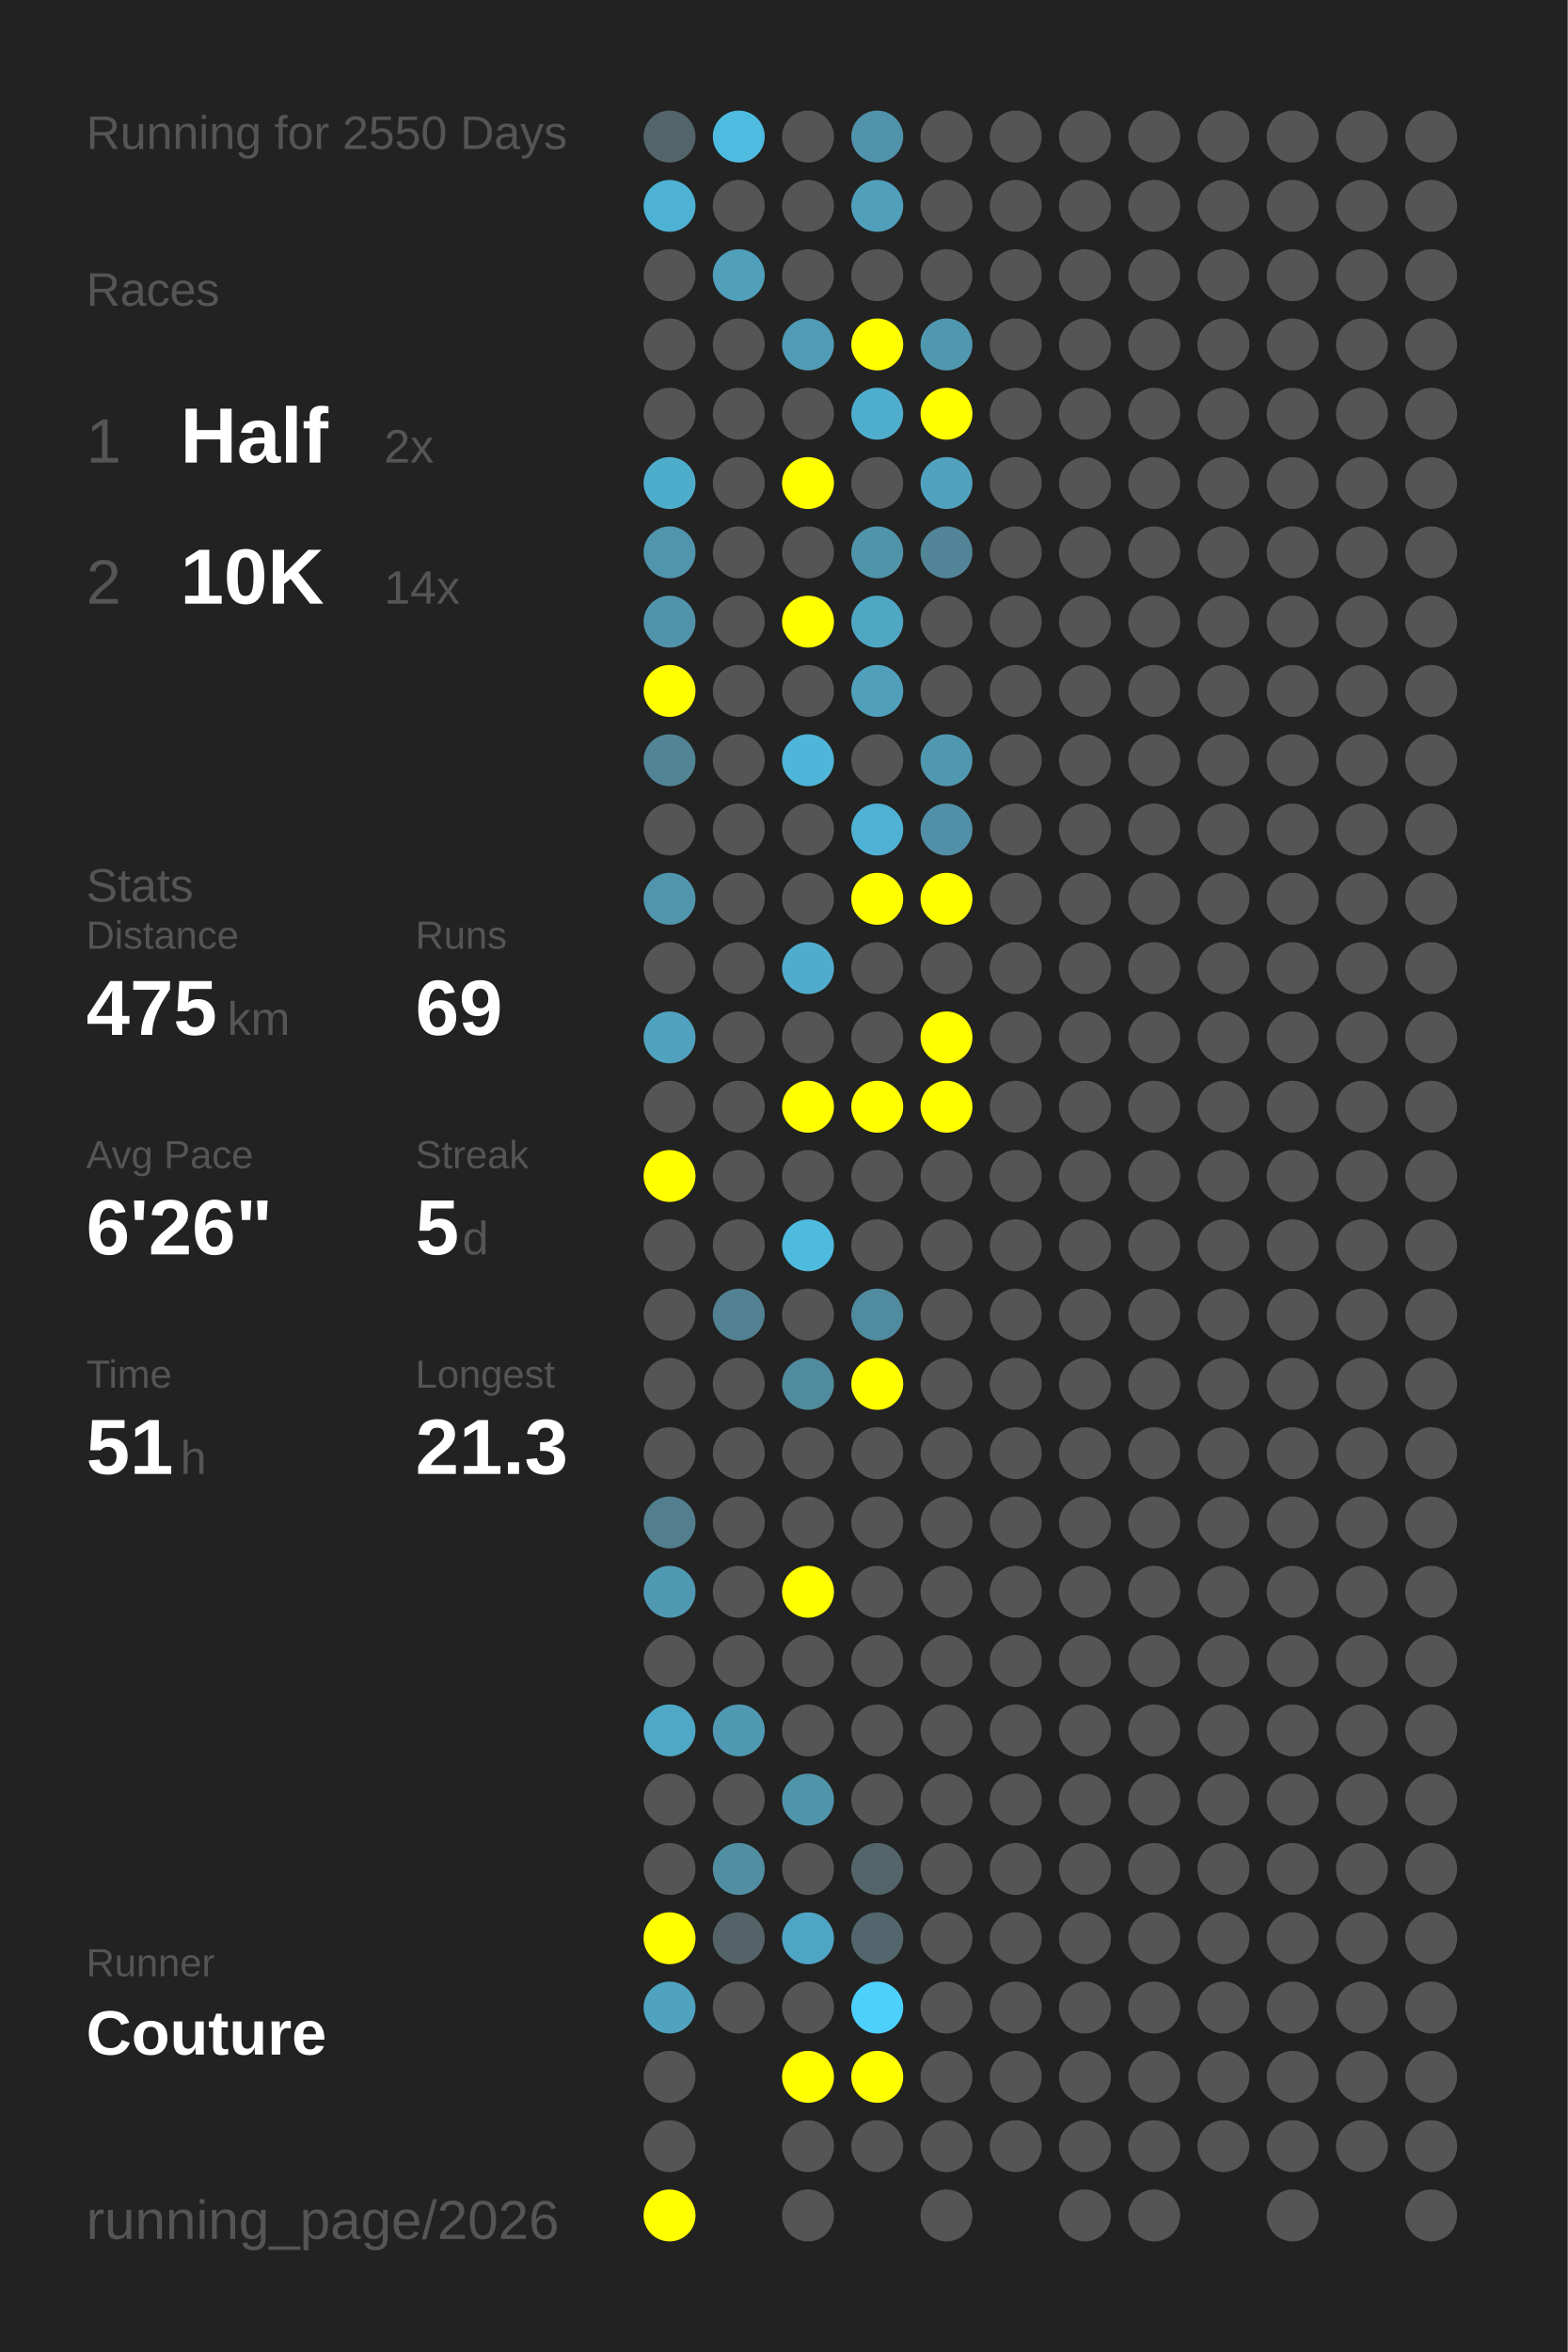
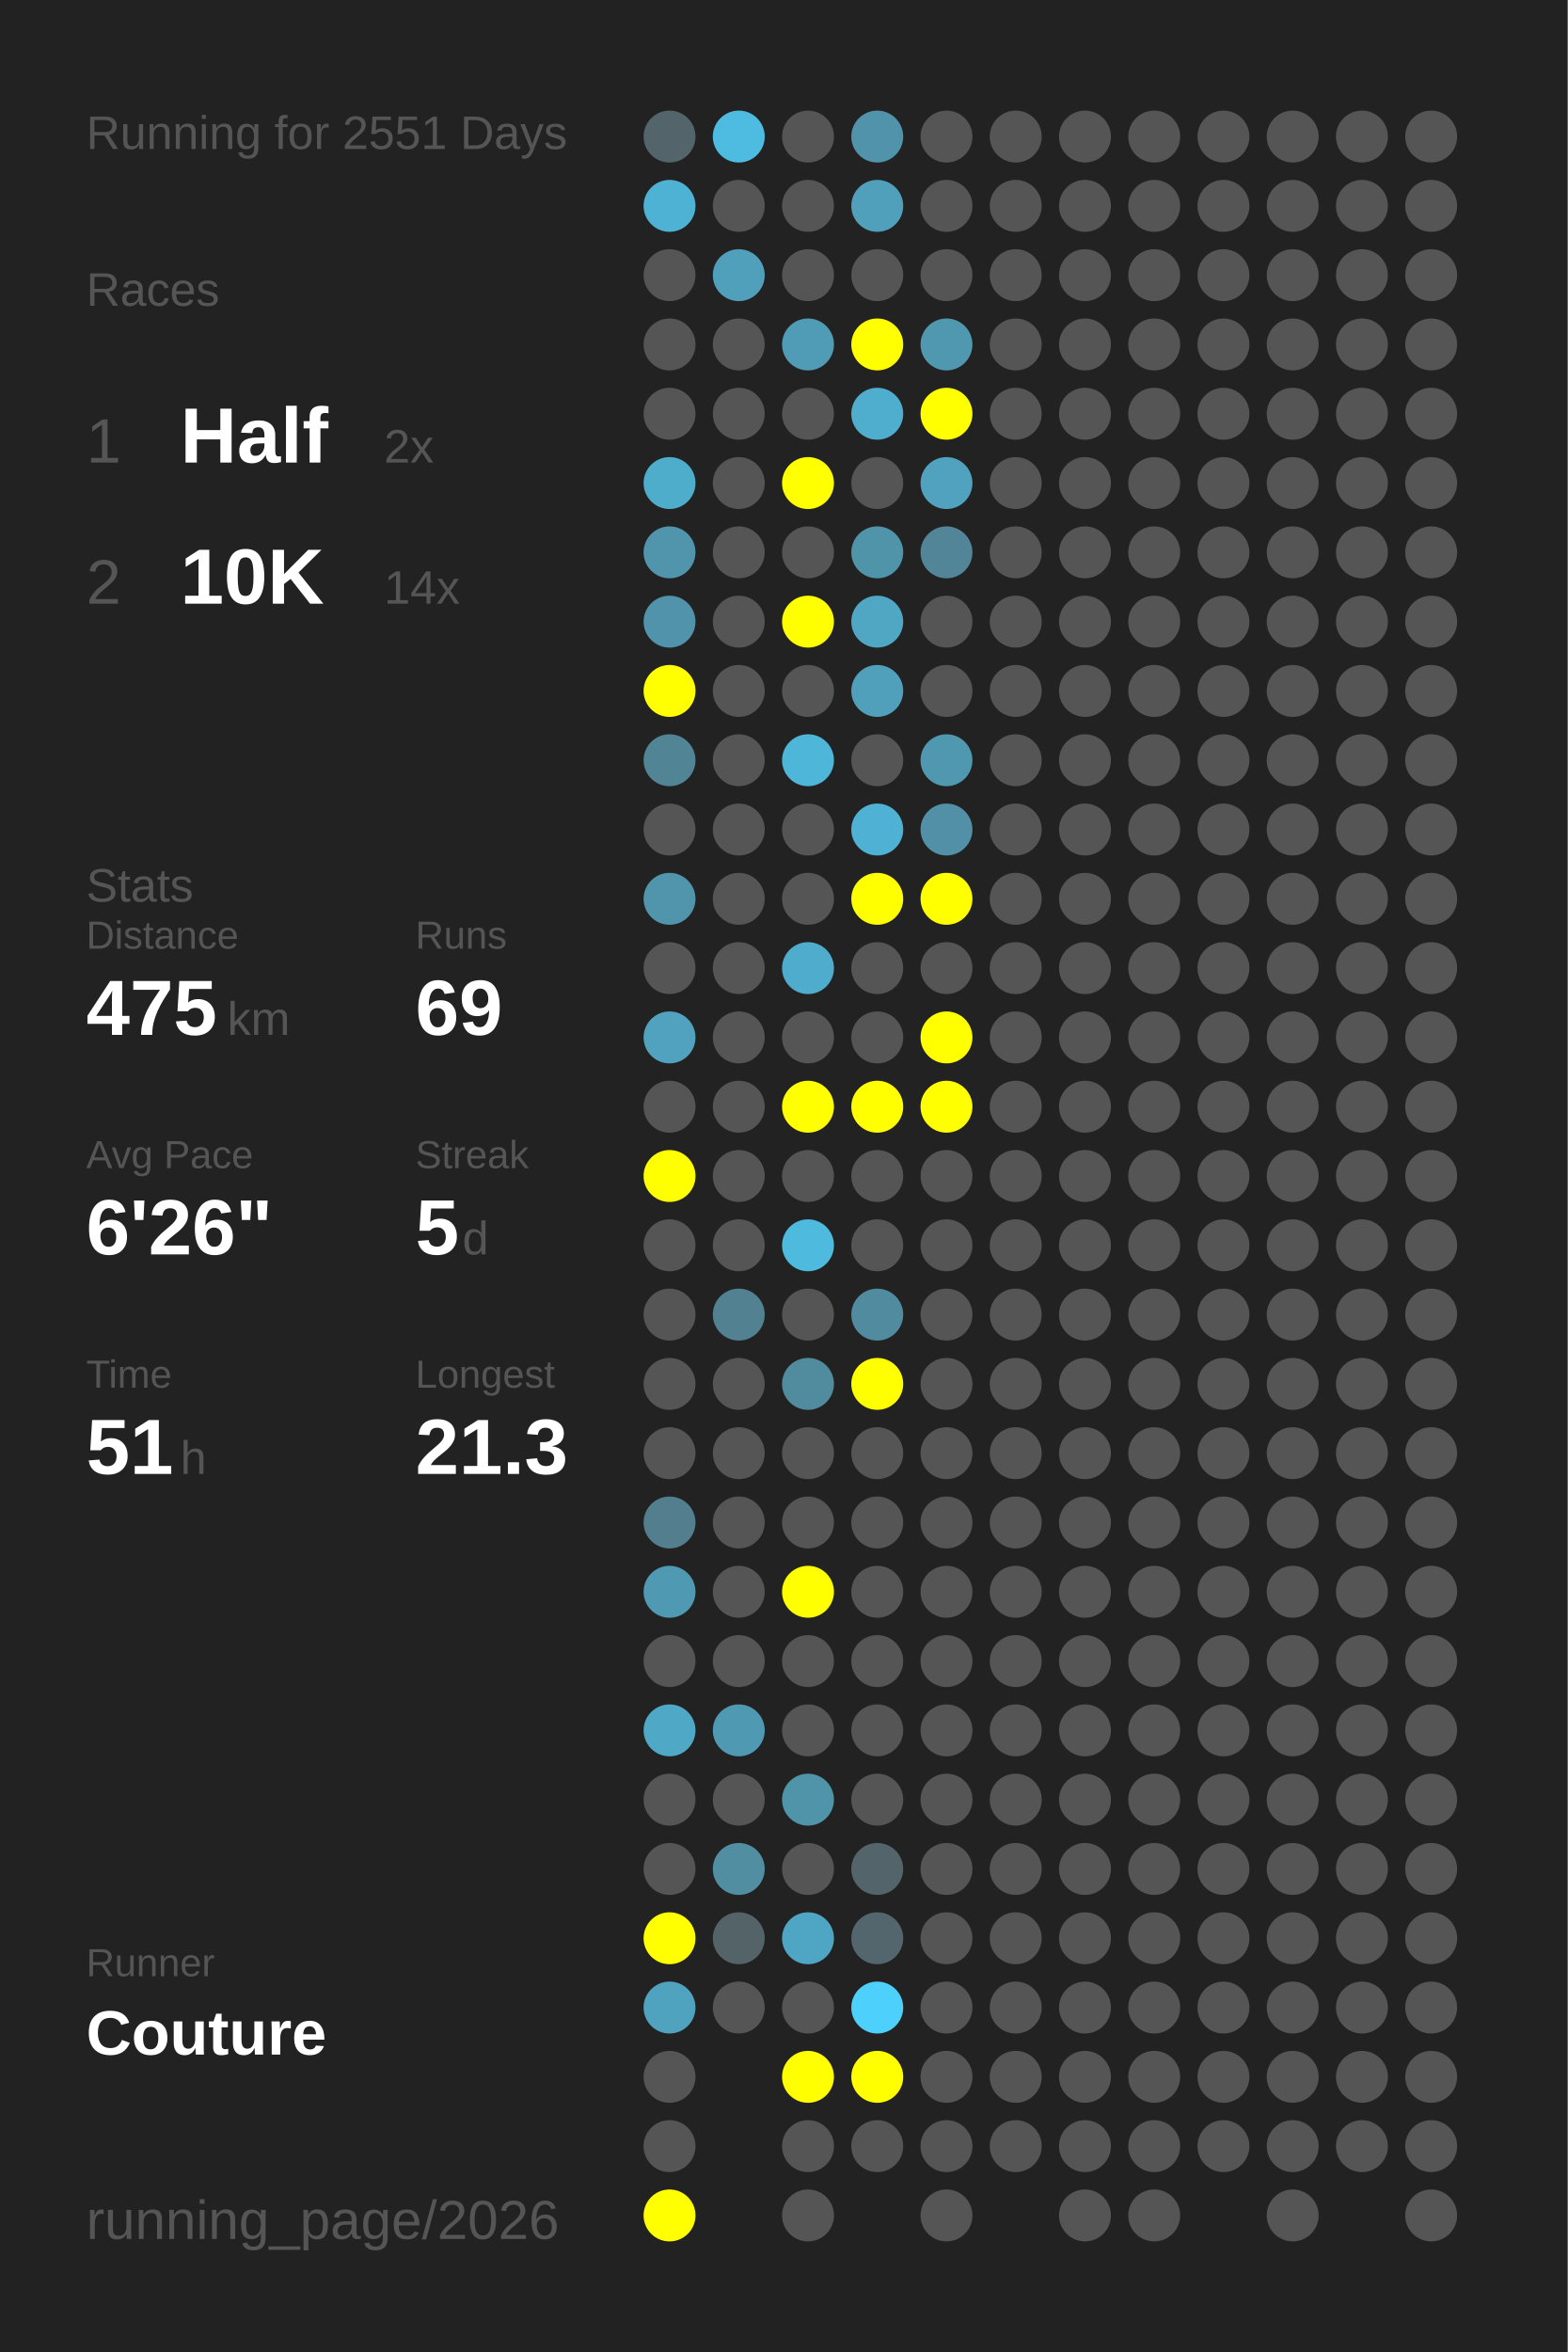
<svg xmlns="http://www.w3.org/2000/svg" baseProfile="full" height="300mm" version="1.1" viewBox="0,0,200,300" width="200mm">
  <defs />
  <rect fill="#222222" height="300" width="200" x="0" y="0" />
-   <text fill="#555555" style="font-size:6px; font-family:Arial;" x="11" y="19">Running for 2550 Days</text>
+   <text fill="#555555" style="font-size:6px; font-family:Arial;" x="11" y="19">Running for 2551 Days</text>
  <text fill="#555555" style="font-size:6px; font-family:Arial;" x="11" y="39">Races</text>
  <text fill="#555555" style="font-size:8px; font-family:Arial;" x="11" y="59">1</text>
  <text fill="#FFFFFF" style="font-size:10px; font-family:Arial; font-weight:bold;" x="23" y="59">Half</text>
  <text fill="#555555" style="font-size:6px; font-family:Arial;" x="49" y="59">2x</text>
  <text fill="#555555" style="font-size:8px; font-family:Arial;" x="11" y="77">2</text>
  <text fill="#FFFFFF" style="font-size:10px; font-family:Arial; font-weight:bold;" x="23" y="77">10K</text>
  <text fill="#555555" style="font-size:6px; font-family:Arial;" x="49" y="77">14x</text>
  <text fill="#555555" style="font-size:6px; font-family:Arial;" x="11" y="115">Stats</text>
  <text fill="#555555" style="font-size:5px; font-family:Arial;" x="11" y="121">Distance</text>
  <text fill="#FFFFFF" style="font-size:10px; font-family:Arial; font-weight:bold;" x="11" y="132">475</text>
  <text fill="#555555" style="font-size:6px; font-family:Arial;" x="29" y="132">km</text>
  <text fill="#555555" style="font-size:5px; font-family:Arial;" x="53" y="121">Runs</text>
  <text fill="#FFFFFF" style="font-size:10px; font-family:Arial; font-weight:bold;" x="53" y="132">69</text>
  <text fill="#555555" style="font-size:5px; font-family:Arial;" x="11" y="149">Avg Pace</text>
  <text fill="#FFFFFF" style="font-size:10px; font-family:Arial; font-weight:bold;" x="11" y="160">6'26"</text>
  <text fill="#555555" style="font-size:5px; font-family:Arial;" x="53" y="149">Streak</text>
  <text fill="#FFFFFF" style="font-size:10px; font-family:Arial; font-weight:bold;" x="53" y="160">5</text>
  <text fill="#555555" style="font-size:6px; font-family:Arial;" x="59" y="160">d</text>
  <text fill="#555555" style="font-size:5px; font-family:Arial;" x="11" y="177">Time</text>
  <text fill="#FFFFFF" style="font-size:10px; font-family:Arial; font-weight:bold;" x="11" y="188">51</text>
  <text fill="#555555" style="font-size:6px; font-family:Arial;" x="23" y="188">h</text>
  <text fill="#555555" style="font-size:5px; font-family:Arial;" x="53" y="177">Longest</text>
  <text fill="#FFFFFF" style="font-size:10px; font-family:Arial; font-weight:bold;" x="53" y="188">21.3</text>
  <text fill="#555555" style="font-size:5px; font-family:Arial;" x="11" y="252.065">Runner</text>
  <text fill="#FFFFFF" style="font-size:8px; font-family:Arial; font-weight:bold;" x="11" y="262.065">Couture</text>
  <text fill="#555555" style="font-size:7px; font-family:Arial;" x="11" y="285.581">running_page/2026</text>
  <circle cx="85.417" cy="17.419" fill="#53656a" r="3.312" />
  <circle cx="85.417" cy="26.258" fill="#4eb2d4" r="3.312" />
  <circle cx="85.417" cy="35.097" fill="#555555" r="3.312" />
  <circle cx="85.417" cy="43.935" fill="#555555" r="3.312" />
  <circle cx="85.417" cy="52.774" fill="#555555" r="3.312" />
  <circle cx="85.417" cy="61.613" fill="#4fadcc" r="3.312" />
  <circle cx="85.417" cy="70.452" fill="#5095ac" r="3.312" />
  <circle cx="85.417" cy="79.29" fill="#5093aa" r="3.312" />
  <circle cx="85.417" cy="88.129" fill="#FFFF00" r="3.312" />
  <circle cx="85.417" cy="96.968" fill="#518495" r="3.312" />
  <circle cx="85.417" cy="105.806" fill="#555555" r="3.312" />
  <circle cx="85.417" cy="114.645" fill="#5095ac" r="3.312" />
  <circle cx="85.417" cy="123.484" fill="#555555" r="3.312" />
  <circle cx="85.417" cy="132.323" fill="#50a2be" r="3.312" />
  <circle cx="85.417" cy="141.161" fill="#555555" r="3.312" />
  <circle cx="85.417" cy="150" fill="#FFFF00" r="3.312" />
  <circle cx="85.417" cy="158.839" fill="#555555" r="3.312" />
  <circle cx="85.417" cy="167.677" fill="#555555" r="3.312" />
  <circle cx="85.417" cy="176.516" fill="#555555" r="3.312" />
  <circle cx="85.417" cy="185.355" fill="#555555" r="3.312" />
  <circle cx="85.417" cy="194.194" fill="#527e8d" r="3.312" />
  <circle cx="85.417" cy="203.032" fill="#5099b2" r="3.312" />
  <circle cx="85.417" cy="211.871" fill="#555555" r="3.312" />
  <circle cx="85.417" cy="220.71" fill="#4fa8c6" r="3.312" />
  <circle cx="85.417" cy="229.548" fill="#555555" r="3.312" />
  <circle cx="85.417" cy="238.387" fill="#555555" r="3.312" />
  <circle cx="85.417" cy="247.226" fill="#FFFF00" r="3.312" />
  <circle cx="85.417" cy="256.065" fill="#4fa3bf" r="3.312" />
  <circle cx="85.417" cy="264.903" fill="#555555" r="3.312" />
  <circle cx="85.417" cy="273.742" fill="#555555" r="3.312" />
  <circle cx="85.417" cy="282.581" fill="#FFFF00" r="3.312" />
  <circle cx="94.25" cy="17.419" fill="#4ebce1" r="3.312" />
  <circle cx="94.25" cy="26.258" fill="#555555" r="3.312" />
  <circle cx="94.25" cy="35.097" fill="#50a0bb" r="3.312" />
  <circle cx="94.25" cy="43.935" fill="#555555" r="3.312" />
  <circle cx="94.25" cy="52.774" fill="#555555" r="3.312" />
  <circle cx="94.25" cy="61.613" fill="#555555" r="3.312" />
  <circle cx="94.25" cy="70.452" fill="#555555" r="3.312" />
  <circle cx="94.25" cy="79.29" fill="#555555" r="3.312" />
  <circle cx="94.25" cy="88.129" fill="#555555" r="3.312" />
  <circle cx="94.25" cy="96.968" fill="#555555" r="3.312" />
  <circle cx="94.25" cy="105.806" fill="#555555" r="3.312" />
  <circle cx="94.25" cy="114.645" fill="#555555" r="3.312" />
  <circle cx="94.25" cy="123.484" fill="#555555" r="3.312" />
  <circle cx="94.25" cy="132.323" fill="#555555" r="3.312" />
  <circle cx="94.25" cy="141.161" fill="#555555" r="3.312" />
  <circle cx="94.25" cy="150" fill="#555555" r="3.312" />
  <circle cx="94.25" cy="158.839" fill="#555555" r="3.312" />
  <circle cx="94.25" cy="167.677" fill="#528292" r="3.312" />
  <circle cx="94.25" cy="176.516" fill="#555555" r="3.312" />
  <circle cx="94.25" cy="185.355" fill="#555555" r="3.312" />
  <circle cx="94.25" cy="194.194" fill="#555555" r="3.312" />
  <circle cx="94.25" cy="203.032" fill="#555555" r="3.312" />
  <circle cx="94.25" cy="211.871" fill="#555555" r="3.312" />
  <circle cx="94.25" cy="220.71" fill="#5099b2" r="3.312" />
  <circle cx="94.25" cy="229.548" fill="#555555" r="3.312" />
  <circle cx="94.25" cy="238.387" fill="#518ea2" r="3.312" />
  <circle cx="94.25" cy="247.226" fill="#546368" r="3.312" />
  <circle cx="94.25" cy="256.065" fill="#555555" r="3.312" />
  <circle cx="103.083" cy="17.419" fill="#555555" r="3.312" />
  <circle cx="103.083" cy="26.258" fill="#555555" r="3.312" />
  <circle cx="103.083" cy="35.097" fill="#555555" r="3.312" />
  <circle cx="103.083" cy="43.935" fill="#509bb5" r="3.312" />
  <circle cx="103.083" cy="52.774" fill="#555555" r="3.312" />
  <circle cx="103.083" cy="61.613" fill="#FFFF00" r="3.312" />
  <circle cx="103.083" cy="70.452" fill="#555555" r="3.312" />
  <circle cx="103.083" cy="79.29" fill="#FFFF00" r="3.312" />
  <circle cx="103.083" cy="88.129" fill="#555555" r="3.312" />
  <circle cx="103.083" cy="96.968" fill="#4eb6d9" r="3.312" />
  <circle cx="103.083" cy="105.806" fill="#555555" r="3.312" />
  <circle cx="103.083" cy="114.645" fill="#555555" r="3.312" />
  <circle cx="103.083" cy="123.484" fill="#4faccc" r="3.312" />
  <circle cx="103.083" cy="132.323" fill="#555555" r="3.312" />
  <circle cx="103.083" cy="141.161" fill="#FFFF00" r="3.312" />
  <circle cx="103.083" cy="150" fill="#555555" r="3.312" />
  <circle cx="103.083" cy="158.839" fill="#4ebade" r="3.312" />
  <circle cx="103.083" cy="167.677" fill="#555555" r="3.312" />
  <circle cx="103.083" cy="176.516" fill="#518b9e" r="3.312" />
  <circle cx="103.083" cy="185.355" fill="#555555" r="3.312" />
  <circle cx="103.083" cy="194.194" fill="#555555" r="3.312" />
  <circle cx="103.083" cy="203.032" fill="#FFFF00" r="3.312" />
  <circle cx="103.083" cy="211.871" fill="#555555" r="3.312" />
  <circle cx="103.083" cy="220.71" fill="#555555" r="3.312" />
  <circle cx="103.083" cy="229.548" fill="#5094aa" r="3.312" />
  <circle cx="103.083" cy="238.387" fill="#555555" r="3.312" />
  <circle cx="103.083" cy="247.226" fill="#4fa6c4" r="3.312" />
  <circle cx="103.083" cy="256.065" fill="#555555" r="3.312" />
  <circle cx="103.083" cy="264.903" fill="#FFFF00" r="3.312" />
  <circle cx="103.083" cy="273.742" fill="#555555" r="3.312" />
  <circle cx="103.083" cy="282.581" fill="#555555" r="3.312" />
  <circle cx="111.917" cy="17.419" fill="#5093aa" r="3.312" />
  <circle cx="111.917" cy="26.258" fill="#50a0bc" r="3.312" />
  <circle cx="111.917" cy="35.097" fill="#555555" r="3.312" />
  <circle cx="111.917" cy="43.935" fill="#FFFF00" r="3.312" />
  <circle cx="111.917" cy="52.774" fill="#4faece" r="3.312" />
  <circle cx="111.917" cy="61.613" fill="#555555" r="3.312" />
  <circle cx="111.917" cy="70.452" fill="#5094aa" r="3.312" />
  <circle cx="111.917" cy="79.29" fill="#4fa7c4" r="3.312" />
  <circle cx="111.917" cy="88.129" fill="#50a0bb" r="3.312" />
  <circle cx="111.917" cy="96.968" fill="#555555" r="3.312" />
  <circle cx="111.917" cy="105.806" fill="#4fb1d3" r="3.312" />
  <circle cx="111.917" cy="114.645" fill="#FFFF00" r="3.312" />
  <circle cx="111.917" cy="123.484" fill="#555555" r="3.312" />
  <circle cx="111.917" cy="132.323" fill="#555555" r="3.312" />
  <circle cx="111.917" cy="141.161" fill="#FFFF00" r="3.312" />
  <circle cx="111.917" cy="150" fill="#555555" r="3.312" />
  <circle cx="111.917" cy="158.839" fill="#555555" r="3.312" />
  <circle cx="111.917" cy="167.677" fill="#518b9f" r="3.312" />
  <circle cx="111.917" cy="176.516" fill="#FFFF00" r="3.312" />
  <circle cx="111.917" cy="185.355" fill="#555555" r="3.312" />
  <circle cx="111.917" cy="194.194" fill="#555555" r="3.312" />
  <circle cx="111.917" cy="203.032" fill="#555555" r="3.312" />
  <circle cx="111.917" cy="211.871" fill="#555555" r="3.312" />
  <circle cx="111.917" cy="220.71" fill="#555555" r="3.312" />
  <circle cx="111.917" cy="229.548" fill="#555555" r="3.312" />
  <circle cx="111.917" cy="238.387" fill="#53656b" r="3.312" />
  <circle cx="111.917" cy="247.226" fill="#53666d" r="3.312" />
  <circle cx="111.917" cy="256.065" fill="#4dd0fc" r="3.312" />
  <circle cx="111.917" cy="264.903" fill="#FFFF00" r="3.312" />
  <circle cx="111.917" cy="273.742" fill="#555555" r="3.312" />
  <circle cx="120.75" cy="17.419" fill="#555555" r="3.312" />
  <circle cx="120.75" cy="26.258" fill="#555555" r="3.312" />
  <circle cx="120.75" cy="35.097" fill="#555555" r="3.312" />
  <circle cx="120.75" cy="43.935" fill="#5098b0" r="3.312" />
  <circle cx="120.75" cy="52.774" fill="#FFFF00" r="3.312" />
  <circle cx="120.75" cy="61.613" fill="#50a2be" r="3.312" />
  <circle cx="120.75" cy="70.452" fill="#518597" r="3.312" />
  <circle cx="120.75" cy="79.29" fill="#555555" r="3.312" />
  <circle cx="120.75" cy="88.129" fill="#555555" r="3.312" />
  <circle cx="120.75" cy="96.968" fill="#5098b0" r="3.312" />
  <circle cx="120.75" cy="105.806" fill="#5190a6" r="3.312" />
  <circle cx="120.75" cy="114.645" fill="#FFFF00" r="3.312" />
  <circle cx="120.75" cy="123.484" fill="#555555" r="3.312" />
  <circle cx="120.75" cy="132.323" fill="#FFFF00" r="3.312" />
  <circle cx="120.75" cy="141.161" fill="#FFFF00" r="3.312" />
  <circle cx="120.75" cy="150" fill="#555555" r="3.312" />
  <circle cx="120.75" cy="158.839" fill="#555555" r="3.312" />
  <circle cx="120.75" cy="167.677" fill="#555555" r="3.312" />
  <circle cx="120.75" cy="176.516" fill="#555555" r="3.312" />
  <circle cx="120.75" cy="185.355" fill="#555555" r="3.312" />
  <circle cx="120.75" cy="194.194" fill="#555555" r="3.312" />
  <circle cx="120.75" cy="203.032" fill="#555555" r="3.312" />
  <circle cx="120.75" cy="211.871" fill="#555555" r="3.312" />
  <circle cx="120.75" cy="220.71" fill="#555555" r="3.312" />
  <circle cx="120.75" cy="229.548" fill="#555555" r="3.312" />
  <circle cx="120.75" cy="238.387" fill="#555555" r="3.312" />
  <circle cx="120.75" cy="247.226" fill="#555555" r="3.312" />
  <circle cx="120.75" cy="256.065" fill="#555555" r="3.312" />
  <circle cx="120.75" cy="264.903" fill="#555555" r="3.312" />
  <circle cx="120.75" cy="273.742" fill="#555555" r="3.312" />
  <circle cx="120.75" cy="282.581" fill="#555555" r="3.312" />
  <circle cx="129.583" cy="17.419" fill="#555555" r="3.312" />
  <circle cx="129.583" cy="26.258" fill="#555555" r="3.312" />
  <circle cx="129.583" cy="35.097" fill="#555555" r="3.312" />
  <circle cx="129.583" cy="43.935" fill="#555555" r="3.312" />
  <circle cx="129.583" cy="52.774" fill="#555555" r="3.312" />
  <circle cx="129.583" cy="61.613" fill="#555555" r="3.312" />
  <circle cx="129.583" cy="70.452" fill="#555555" r="3.312" />
  <circle cx="129.583" cy="79.29" fill="#555555" r="3.312" />
  <circle cx="129.583" cy="88.129" fill="#555555" r="3.312" />
  <circle cx="129.583" cy="96.968" fill="#555555" r="3.312" />
  <circle cx="129.583" cy="105.806" fill="#555555" r="3.312" />
  <circle cx="129.583" cy="114.645" fill="#555555" r="3.312" />
  <circle cx="129.583" cy="123.484" fill="#555555" r="3.312" />
  <circle cx="129.583" cy="132.323" fill="#555555" r="3.312" />
  <circle cx="129.583" cy="141.161" fill="#555555" r="3.312" />
  <circle cx="129.583" cy="150" fill="#555555" r="3.312" />
  <circle cx="129.583" cy="158.839" fill="#555555" r="3.312" />
  <circle cx="129.583" cy="167.677" fill="#555555" r="3.312" />
  <circle cx="129.583" cy="176.516" fill="#555555" r="3.312" />
  <circle cx="129.583" cy="185.355" fill="#555555" r="3.312" />
  <circle cx="129.583" cy="194.194" fill="#555555" r="3.312" />
  <circle cx="129.583" cy="203.032" fill="#555555" r="3.312" />
  <circle cx="129.583" cy="211.871" fill="#555555" r="3.312" />
  <circle cx="129.583" cy="220.71" fill="#555555" r="3.312" />
  <circle cx="129.583" cy="229.548" fill="#555555" r="3.312" />
  <circle cx="129.583" cy="238.387" fill="#555555" r="3.312" />
  <circle cx="129.583" cy="247.226" fill="#555555" r="3.312" />
  <circle cx="129.583" cy="256.065" fill="#555555" r="3.312" />
  <circle cx="129.583" cy="264.903" fill="#555555" r="3.312" />
  <circle cx="129.583" cy="273.742" fill="#555555" r="3.312" />
  <circle cx="138.417" cy="17.419" fill="#555555" r="3.312" />
  <circle cx="138.417" cy="26.258" fill="#555555" r="3.312" />
  <circle cx="138.417" cy="35.097" fill="#555555" r="3.312" />
  <circle cx="138.417" cy="43.935" fill="#555555" r="3.312" />
  <circle cx="138.417" cy="52.774" fill="#555555" r="3.312" />
  <circle cx="138.417" cy="61.613" fill="#555555" r="3.312" />
  <circle cx="138.417" cy="70.452" fill="#555555" r="3.312" />
  <circle cx="138.417" cy="79.29" fill="#555555" r="3.312" />
  <circle cx="138.417" cy="88.129" fill="#555555" r="3.312" />
  <circle cx="138.417" cy="96.968" fill="#555555" r="3.312" />
  <circle cx="138.417" cy="105.806" fill="#555555" r="3.312" />
  <circle cx="138.417" cy="114.645" fill="#555555" r="3.312" />
  <circle cx="138.417" cy="123.484" fill="#555555" r="3.312" />
  <circle cx="138.417" cy="132.323" fill="#555555" r="3.312" />
  <circle cx="138.417" cy="141.161" fill="#555555" r="3.312" />
  <circle cx="138.417" cy="150" fill="#555555" r="3.312" />
  <circle cx="138.417" cy="158.839" fill="#555555" r="3.312" />
  <circle cx="138.417" cy="167.677" fill="#555555" r="3.312" />
  <circle cx="138.417" cy="176.516" fill="#555555" r="3.312" />
  <circle cx="138.417" cy="185.355" fill="#555555" r="3.312" />
  <circle cx="138.417" cy="194.194" fill="#555555" r="3.312" />
  <circle cx="138.417" cy="203.032" fill="#555555" r="3.312" />
  <circle cx="138.417" cy="211.871" fill="#555555" r="3.312" />
  <circle cx="138.417" cy="220.71" fill="#555555" r="3.312" />
  <circle cx="138.417" cy="229.548" fill="#555555" r="3.312" />
  <circle cx="138.417" cy="238.387" fill="#555555" r="3.312" />
  <circle cx="138.417" cy="247.226" fill="#555555" r="3.312" />
  <circle cx="138.417" cy="256.065" fill="#555555" r="3.312" />
  <circle cx="138.417" cy="264.903" fill="#555555" r="3.312" />
  <circle cx="138.417" cy="273.742" fill="#555555" r="3.312" />
  <circle cx="138.417" cy="282.581" fill="#555555" r="3.312" />
  <circle cx="147.25" cy="17.419" fill="#555555" r="3.312" />
  <circle cx="147.25" cy="26.258" fill="#555555" r="3.312" />
  <circle cx="147.25" cy="35.097" fill="#555555" r="3.312" />
  <circle cx="147.25" cy="43.935" fill="#555555" r="3.312" />
  <circle cx="147.25" cy="52.774" fill="#555555" r="3.312" />
  <circle cx="147.25" cy="61.613" fill="#555555" r="3.312" />
  <circle cx="147.25" cy="70.452" fill="#555555" r="3.312" />
  <circle cx="147.25" cy="79.29" fill="#555555" r="3.312" />
  <circle cx="147.25" cy="88.129" fill="#555555" r="3.312" />
  <circle cx="147.25" cy="96.968" fill="#555555" r="3.312" />
  <circle cx="147.25" cy="105.806" fill="#555555" r="3.312" />
  <circle cx="147.25" cy="114.645" fill="#555555" r="3.312" />
  <circle cx="147.25" cy="123.484" fill="#555555" r="3.312" />
  <circle cx="147.25" cy="132.323" fill="#555555" r="3.312" />
  <circle cx="147.25" cy="141.161" fill="#555555" r="3.312" />
  <circle cx="147.25" cy="150" fill="#555555" r="3.312" />
  <circle cx="147.25" cy="158.839" fill="#555555" r="3.312" />
  <circle cx="147.25" cy="167.677" fill="#555555" r="3.312" />
  <circle cx="147.25" cy="176.516" fill="#555555" r="3.312" />
  <circle cx="147.25" cy="185.355" fill="#555555" r="3.312" />
  <circle cx="147.25" cy="194.194" fill="#555555" r="3.312" />
  <circle cx="147.25" cy="203.032" fill="#555555" r="3.312" />
  <circle cx="147.25" cy="211.871" fill="#555555" r="3.312" />
  <circle cx="147.25" cy="220.71" fill="#555555" r="3.312" />
  <circle cx="147.25" cy="229.548" fill="#555555" r="3.312" />
  <circle cx="147.25" cy="238.387" fill="#555555" r="3.312" />
  <circle cx="147.25" cy="247.226" fill="#555555" r="3.312" />
  <circle cx="147.25" cy="256.065" fill="#555555" r="3.312" />
  <circle cx="147.25" cy="264.903" fill="#555555" r="3.312" />
  <circle cx="147.25" cy="273.742" fill="#555555" r="3.312" />
  <circle cx="147.25" cy="282.581" fill="#555555" r="3.312" />
  <circle cx="156.083" cy="17.419" fill="#555555" r="3.312" />
  <circle cx="156.083" cy="26.258" fill="#555555" r="3.312" />
  <circle cx="156.083" cy="35.097" fill="#555555" r="3.312" />
  <circle cx="156.083" cy="43.935" fill="#555555" r="3.312" />
  <circle cx="156.083" cy="52.774" fill="#555555" r="3.312" />
  <circle cx="156.083" cy="61.613" fill="#555555" r="3.312" />
  <circle cx="156.083" cy="70.452" fill="#555555" r="3.312" />
  <circle cx="156.083" cy="79.29" fill="#555555" r="3.312" />
  <circle cx="156.083" cy="88.129" fill="#555555" r="3.312" />
  <circle cx="156.083" cy="96.968" fill="#555555" r="3.312" />
  <circle cx="156.083" cy="105.806" fill="#555555" r="3.312" />
  <circle cx="156.083" cy="114.645" fill="#555555" r="3.312" />
  <circle cx="156.083" cy="123.484" fill="#555555" r="3.312" />
  <circle cx="156.083" cy="132.323" fill="#555555" r="3.312" />
  <circle cx="156.083" cy="141.161" fill="#555555" r="3.312" />
  <circle cx="156.083" cy="150" fill="#555555" r="3.312" />
  <circle cx="156.083" cy="158.839" fill="#555555" r="3.312" />
  <circle cx="156.083" cy="167.677" fill="#555555" r="3.312" />
  <circle cx="156.083" cy="176.516" fill="#555555" r="3.312" />
  <circle cx="156.083" cy="185.355" fill="#555555" r="3.312" />
  <circle cx="156.083" cy="194.194" fill="#555555" r="3.312" />
  <circle cx="156.083" cy="203.032" fill="#555555" r="3.312" />
  <circle cx="156.083" cy="211.871" fill="#555555" r="3.312" />
  <circle cx="156.083" cy="220.71" fill="#555555" r="3.312" />
  <circle cx="156.083" cy="229.548" fill="#555555" r="3.312" />
  <circle cx="156.083" cy="238.387" fill="#555555" r="3.312" />
  <circle cx="156.083" cy="247.226" fill="#555555" r="3.312" />
  <circle cx="156.083" cy="256.065" fill="#555555" r="3.312" />
  <circle cx="156.083" cy="264.903" fill="#555555" r="3.312" />
  <circle cx="156.083" cy="273.742" fill="#555555" r="3.312" />
  <circle cx="164.917" cy="17.419" fill="#555555" r="3.312" />
  <circle cx="164.917" cy="26.258" fill="#555555" r="3.312" />
  <circle cx="164.917" cy="35.097" fill="#555555" r="3.312" />
  <circle cx="164.917" cy="43.935" fill="#555555" r="3.312" />
  <circle cx="164.917" cy="52.774" fill="#555555" r="3.312" />
  <circle cx="164.917" cy="61.613" fill="#555555" r="3.312" />
  <circle cx="164.917" cy="70.452" fill="#555555" r="3.312" />
  <circle cx="164.917" cy="79.29" fill="#555555" r="3.312" />
  <circle cx="164.917" cy="88.129" fill="#555555" r="3.312" />
  <circle cx="164.917" cy="96.968" fill="#555555" r="3.312" />
  <circle cx="164.917" cy="105.806" fill="#555555" r="3.312" />
  <circle cx="164.917" cy="114.645" fill="#555555" r="3.312" />
  <circle cx="164.917" cy="123.484" fill="#555555" r="3.312" />
  <circle cx="164.917" cy="132.323" fill="#555555" r="3.312" />
  <circle cx="164.917" cy="141.161" fill="#555555" r="3.312" />
  <circle cx="164.917" cy="150" fill="#555555" r="3.312" />
  <circle cx="164.917" cy="158.839" fill="#555555" r="3.312" />
  <circle cx="164.917" cy="167.677" fill="#555555" r="3.312" />
  <circle cx="164.917" cy="176.516" fill="#555555" r="3.312" />
  <circle cx="164.917" cy="185.355" fill="#555555" r="3.312" />
  <circle cx="164.917" cy="194.194" fill="#555555" r="3.312" />
  <circle cx="164.917" cy="203.032" fill="#555555" r="3.312" />
  <circle cx="164.917" cy="211.871" fill="#555555" r="3.312" />
  <circle cx="164.917" cy="220.71" fill="#555555" r="3.312" />
  <circle cx="164.917" cy="229.548" fill="#555555" r="3.312" />
  <circle cx="164.917" cy="238.387" fill="#555555" r="3.312" />
  <circle cx="164.917" cy="247.226" fill="#555555" r="3.312" />
  <circle cx="164.917" cy="256.065" fill="#555555" r="3.312" />
  <circle cx="164.917" cy="264.903" fill="#555555" r="3.312" />
  <circle cx="164.917" cy="273.742" fill="#555555" r="3.312" />
  <circle cx="164.917" cy="282.581" fill="#555555" r="3.312" />
  <circle cx="173.75" cy="17.419" fill="#555555" r="3.312" />
  <circle cx="173.75" cy="26.258" fill="#555555" r="3.312" />
  <circle cx="173.75" cy="35.097" fill="#555555" r="3.312" />
  <circle cx="173.75" cy="43.935" fill="#555555" r="3.312" />
  <circle cx="173.75" cy="52.774" fill="#555555" r="3.312" />
  <circle cx="173.75" cy="61.613" fill="#555555" r="3.312" />
  <circle cx="173.75" cy="70.452" fill="#555555" r="3.312" />
  <circle cx="173.75" cy="79.29" fill="#555555" r="3.312" />
  <circle cx="173.75" cy="88.129" fill="#555555" r="3.312" />
  <circle cx="173.75" cy="96.968" fill="#555555" r="3.312" />
  <circle cx="173.75" cy="105.806" fill="#555555" r="3.312" />
  <circle cx="173.75" cy="114.645" fill="#555555" r="3.312" />
  <circle cx="173.75" cy="123.484" fill="#555555" r="3.312" />
  <circle cx="173.75" cy="132.323" fill="#555555" r="3.312" />
  <circle cx="173.75" cy="141.161" fill="#555555" r="3.312" />
  <circle cx="173.75" cy="150" fill="#555555" r="3.312" />
  <circle cx="173.75" cy="158.839" fill="#555555" r="3.312" />
  <circle cx="173.75" cy="167.677" fill="#555555" r="3.312" />
  <circle cx="173.75" cy="176.516" fill="#555555" r="3.312" />
  <circle cx="173.75" cy="185.355" fill="#555555" r="3.312" />
  <circle cx="173.75" cy="194.194" fill="#555555" r="3.312" />
  <circle cx="173.75" cy="203.032" fill="#555555" r="3.312" />
  <circle cx="173.75" cy="211.871" fill="#555555" r="3.312" />
  <circle cx="173.75" cy="220.71" fill="#555555" r="3.312" />
  <circle cx="173.75" cy="229.548" fill="#555555" r="3.312" />
  <circle cx="173.75" cy="238.387" fill="#555555" r="3.312" />
  <circle cx="173.75" cy="247.226" fill="#555555" r="3.312" />
  <circle cx="173.75" cy="256.065" fill="#555555" r="3.312" />
  <circle cx="173.75" cy="264.903" fill="#555555" r="3.312" />
  <circle cx="173.75" cy="273.742" fill="#555555" r="3.312" />
  <circle cx="182.583" cy="17.419" fill="#555555" r="3.312" />
  <circle cx="182.583" cy="26.258" fill="#555555" r="3.312" />
  <circle cx="182.583" cy="35.097" fill="#555555" r="3.312" />
  <circle cx="182.583" cy="43.935" fill="#555555" r="3.312" />
  <circle cx="182.583" cy="52.774" fill="#555555" r="3.312" />
  <circle cx="182.583" cy="61.613" fill="#555555" r="3.312" />
  <circle cx="182.583" cy="70.452" fill="#555555" r="3.312" />
  <circle cx="182.583" cy="79.29" fill="#555555" r="3.312" />
  <circle cx="182.583" cy="88.129" fill="#555555" r="3.312" />
  <circle cx="182.583" cy="96.968" fill="#555555" r="3.312" />
  <circle cx="182.583" cy="105.806" fill="#555555" r="3.312" />
  <circle cx="182.583" cy="114.645" fill="#555555" r="3.312" />
  <circle cx="182.583" cy="123.484" fill="#555555" r="3.312" />
  <circle cx="182.583" cy="132.323" fill="#555555" r="3.312" />
  <circle cx="182.583" cy="141.161" fill="#555555" r="3.312" />
  <circle cx="182.583" cy="150" fill="#555555" r="3.312" />
  <circle cx="182.583" cy="158.839" fill="#555555" r="3.312" />
  <circle cx="182.583" cy="167.677" fill="#555555" r="3.312" />
  <circle cx="182.583" cy="176.516" fill="#555555" r="3.312" />
  <circle cx="182.583" cy="185.355" fill="#555555" r="3.312" />
  <circle cx="182.583" cy="194.194" fill="#555555" r="3.312" />
  <circle cx="182.583" cy="203.032" fill="#555555" r="3.312" />
  <circle cx="182.583" cy="211.871" fill="#555555" r="3.312" />
  <circle cx="182.583" cy="220.71" fill="#555555" r="3.312" />
  <circle cx="182.583" cy="229.548" fill="#555555" r="3.312" />
  <circle cx="182.583" cy="238.387" fill="#555555" r="3.312" />
  <circle cx="182.583" cy="247.226" fill="#555555" r="3.312" />
  <circle cx="182.583" cy="256.065" fill="#555555" r="3.312" />
  <circle cx="182.583" cy="264.903" fill="#555555" r="3.312" />
  <circle cx="182.583" cy="273.742" fill="#555555" r="3.312" />
  <circle cx="182.583" cy="282.581" fill="#555555" r="3.312" />
</svg>
